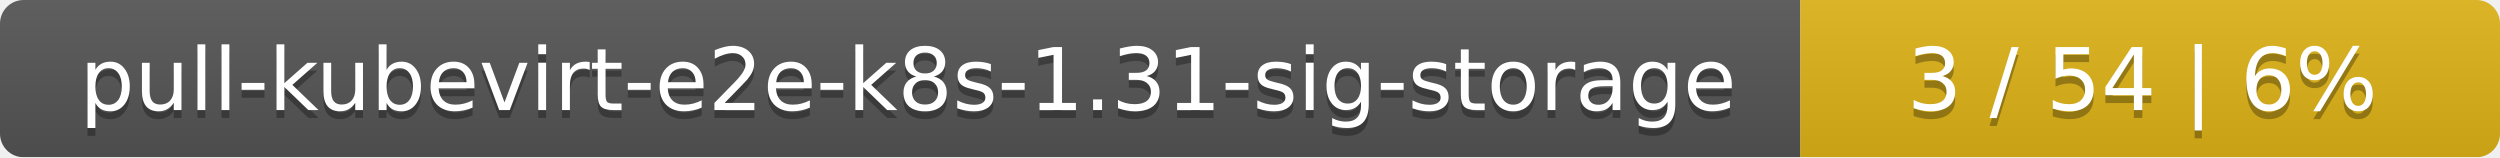
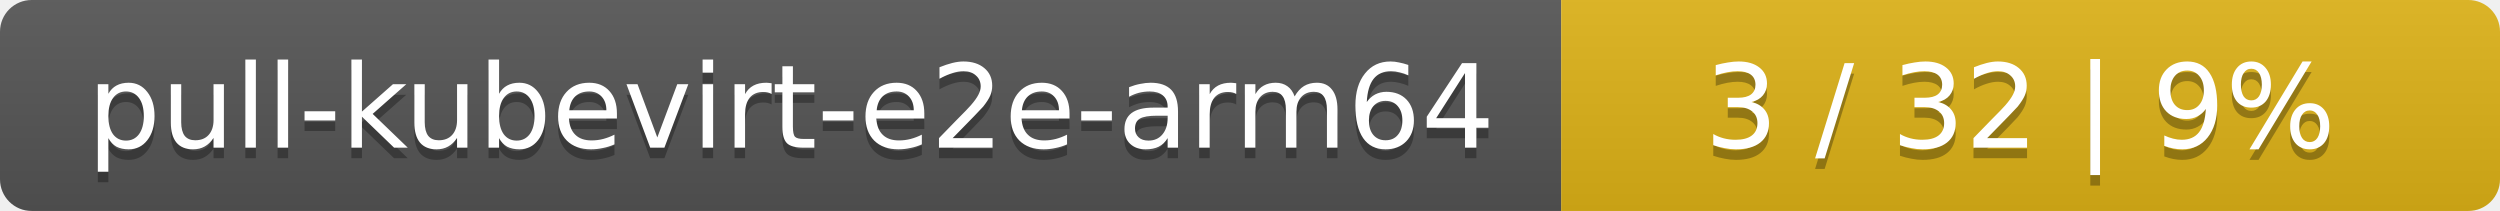
- <svg xmlns="http://www.w3.org/2000/svg" width="318" height="20">
+ <svg xmlns="http://www.w3.org/2000/svg" width="237" height="20">
  <linearGradient id="smooth" x2="0" y2="100%">
    <stop offset="0" stop-color="#bbb" stop-opacity=".1" />
    <stop offset="1" stop-opacity=".1" />
  </linearGradient>
  <mask id="round">
-     <rect width="318" height="20" rx="3" fill="#fff" />
+     <rect width="237" height="20" rx="3" fill="#fff" />
  </mask>
  <g mask="url(#round)">
-     <rect width="229" height="20" fill="#555" />
-     <rect x="229" width="89" height="20" fill="#dfb317" />
-     <rect width="318" height="20" fill="url(#smooth)" />
+     <rect width="148" height="20" fill="#555" />
+     <rect x="148" width="89" height="20" fill="#dfb317" />
+     <rect width="237" height="20" fill="url(#smooth)" />
  </g>
  <g fill="#fff" text-anchor="middle" font-family="DejaVu Sans,Verdana,Geneva,sans-serif" font-size="11">
-     <text x="115.5" y="15" fill="#010101" fill-opacity=".3">pull-kubevirt-e2e-k8s-1.31-sig-storage</text>
-     <text x="115.5" y="14">pull-kubevirt-e2e-k8s-1.31-sig-storage</text>
-     <text x="272.5" y="15" fill="#010101" fill-opacity=".3">3 / 54    |    6%</text>
-     <text x="272.5" y="14">3 / 54    |    6%</text>
+     <text x="75" y="15" fill="#010101" fill-opacity=".3">pull-kubevirt-e2e-arm64</text>
+     <text x="75" y="14">pull-kubevirt-e2e-arm64</text>
+     <text x="191.5" y="15" fill="#010101" fill-opacity=".3">3 / 32    |    9%</text>
+     <text x="191.5" y="14">3 / 32    |    9%</text>
  </g>
</svg>
